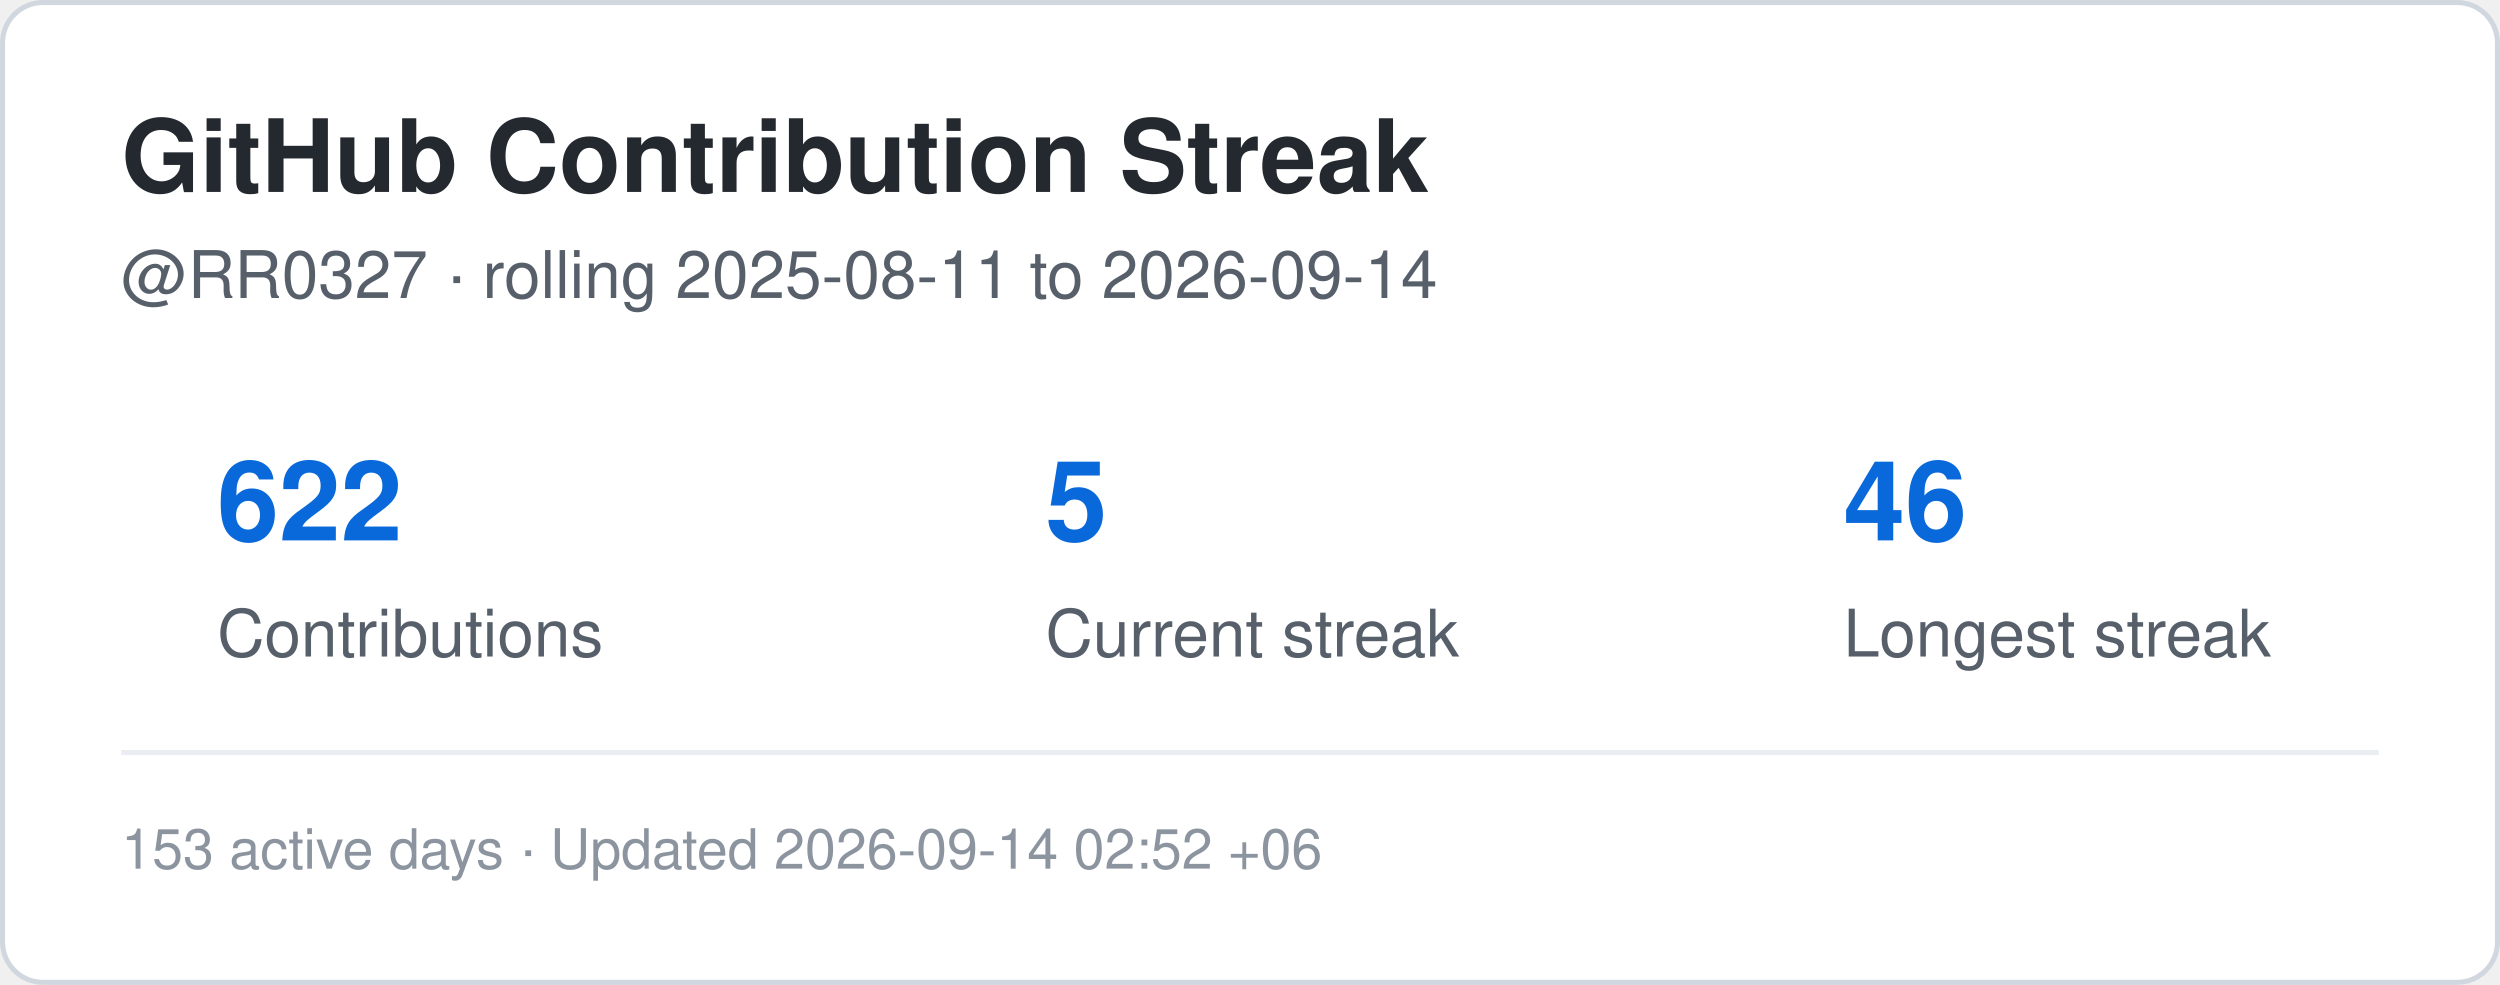
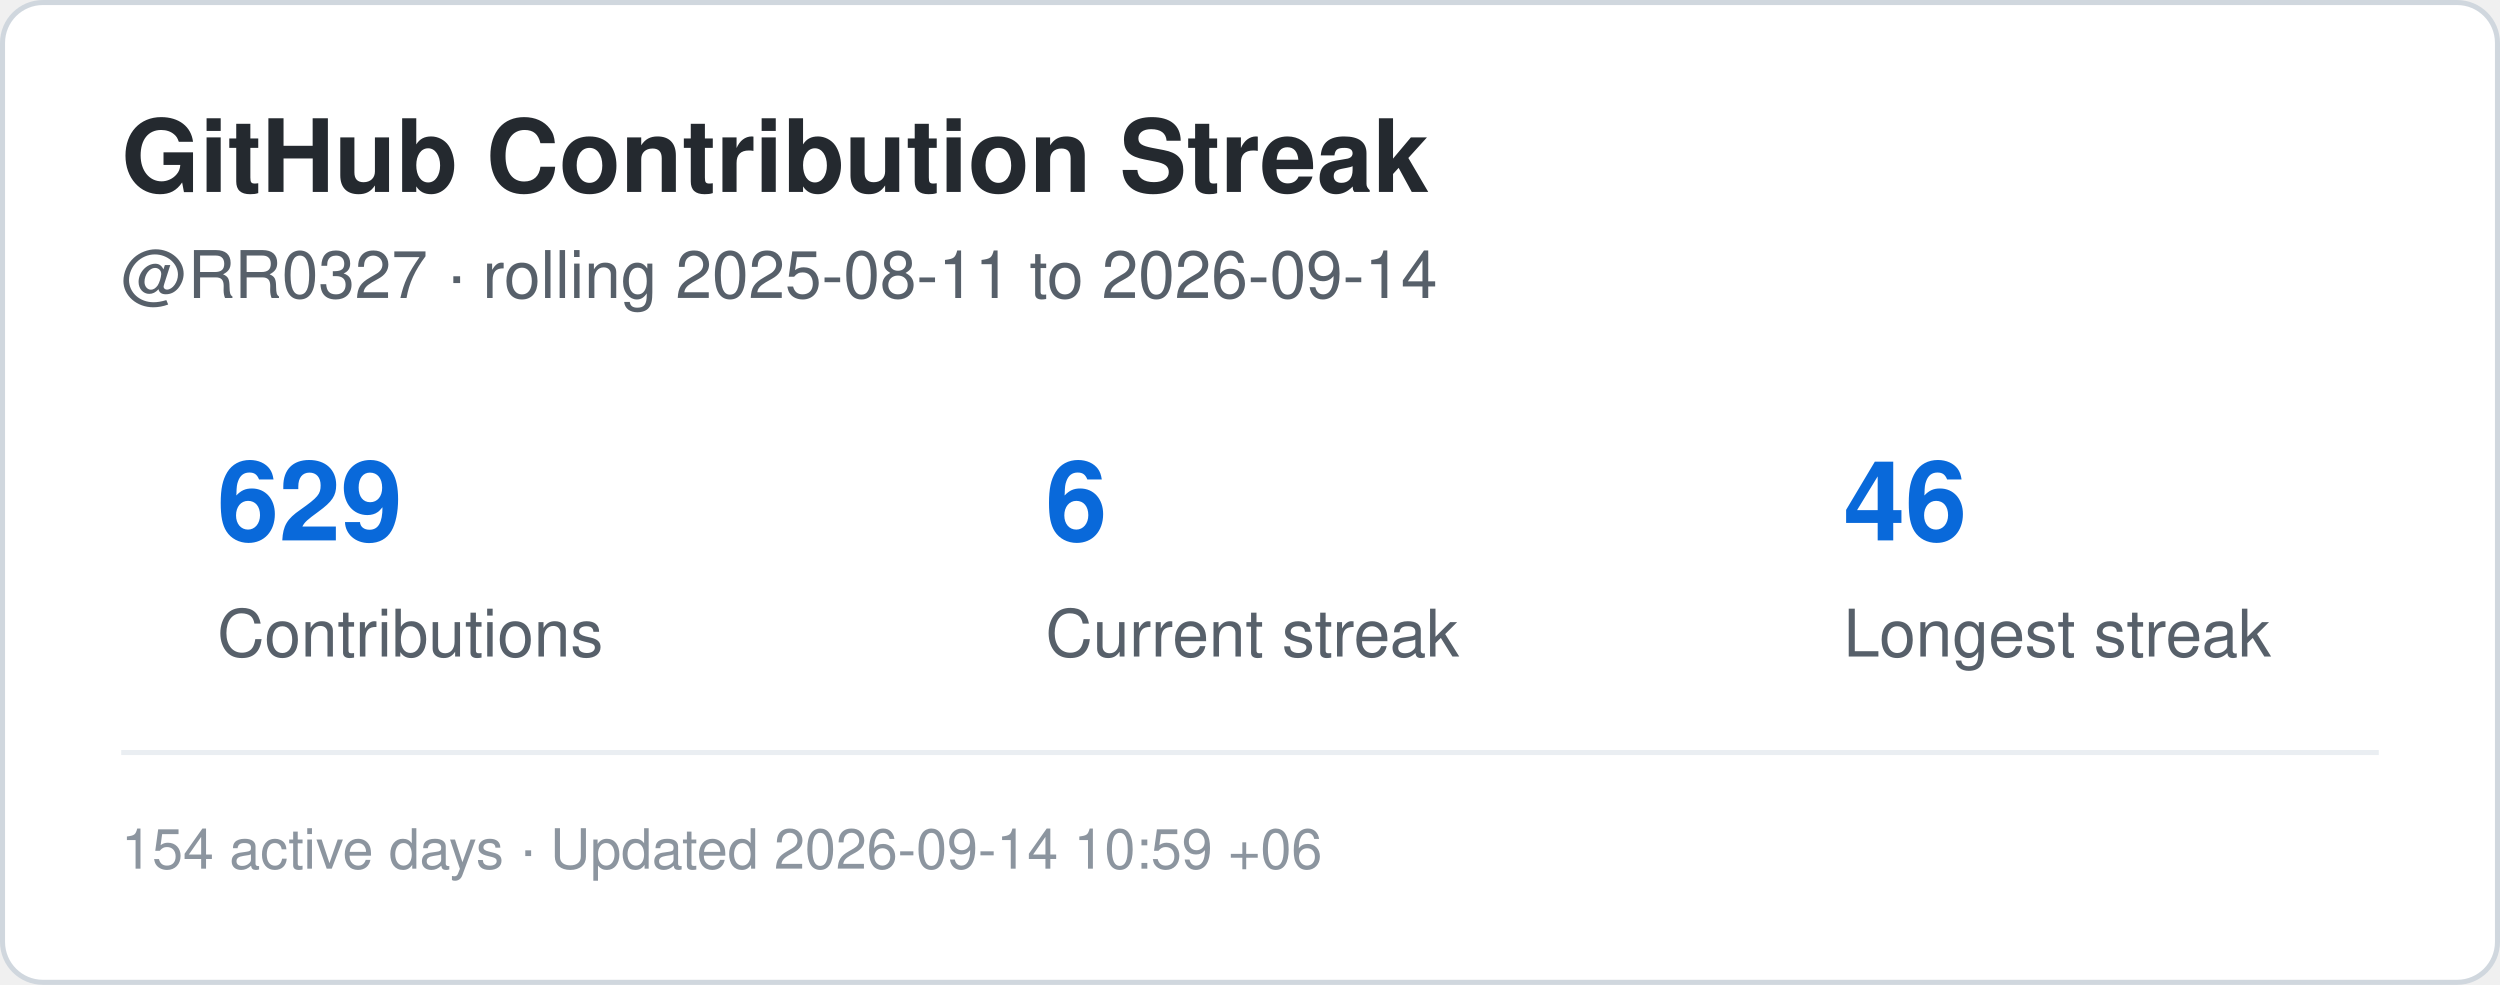
<svg xmlns="http://www.w3.org/2000/svg" width="495" height="195" viewBox="0 0 495 195" role="img" aria-label="Contribution streak for RR0327">
  <rect x="0.5" y="0.5" width="494" height="194" rx="8" fill="#ffffff" stroke="#d0d7de" />
  <style>
    .title {
      font: 700 20px -apple-system,BlinkMacSystemFont,"Segoe UI",Helvetica,Arial,sans-serif;
      fill: #24292f;
    }
    .label {
      font: 500 13px -apple-system,BlinkMacSystemFont,"Segoe UI",Helvetica,Arial,sans-serif;
      fill: #57606a;
    }
    .value {
      font: 700 22px -apple-system,BlinkMacSystemFont,"Segoe UI",Helvetica,Arial,sans-serif;
      fill: #0969da;
    }
    .small {
      font: 400 11px -apple-system,BlinkMacSystemFont,"Segoe UI",Helvetica,Arial,sans-serif;
      fill: #8c959f;
    }
  </style>
  <text x="24" y="38" class="title">GitHub Contribution Streak</text>
  <text x="24" y="59" class="label">
    @RR0327 · rolling 2025-08-11 to 2026-09-14
  </text>
-   <text x="43" y="107" class="value">622</text>
+   <text x="43" y="107" class="value">629</text>
  <text x="43" y="130" class="label">Contributions</text>
-   <text x="207" y="107" class="value">5</text>
+   <text x="207" y="107" class="value">6</text>
  <text x="207" y="130" class="label">Current streak</text>
  <text x="365" y="107" class="value">46</text>
  <text x="365" y="130" class="label">Longest streak</text>
  <line x1="24" y1="149" x2="471" y2="149" stroke="#eaeef2" />
  <text x="24" y="172" class="small">
-     153 active days · Updated 2026-09-14 02:52 +06
+     154 active days · Updated 2026-09-14 10:59 +06
  </text>
</svg>
